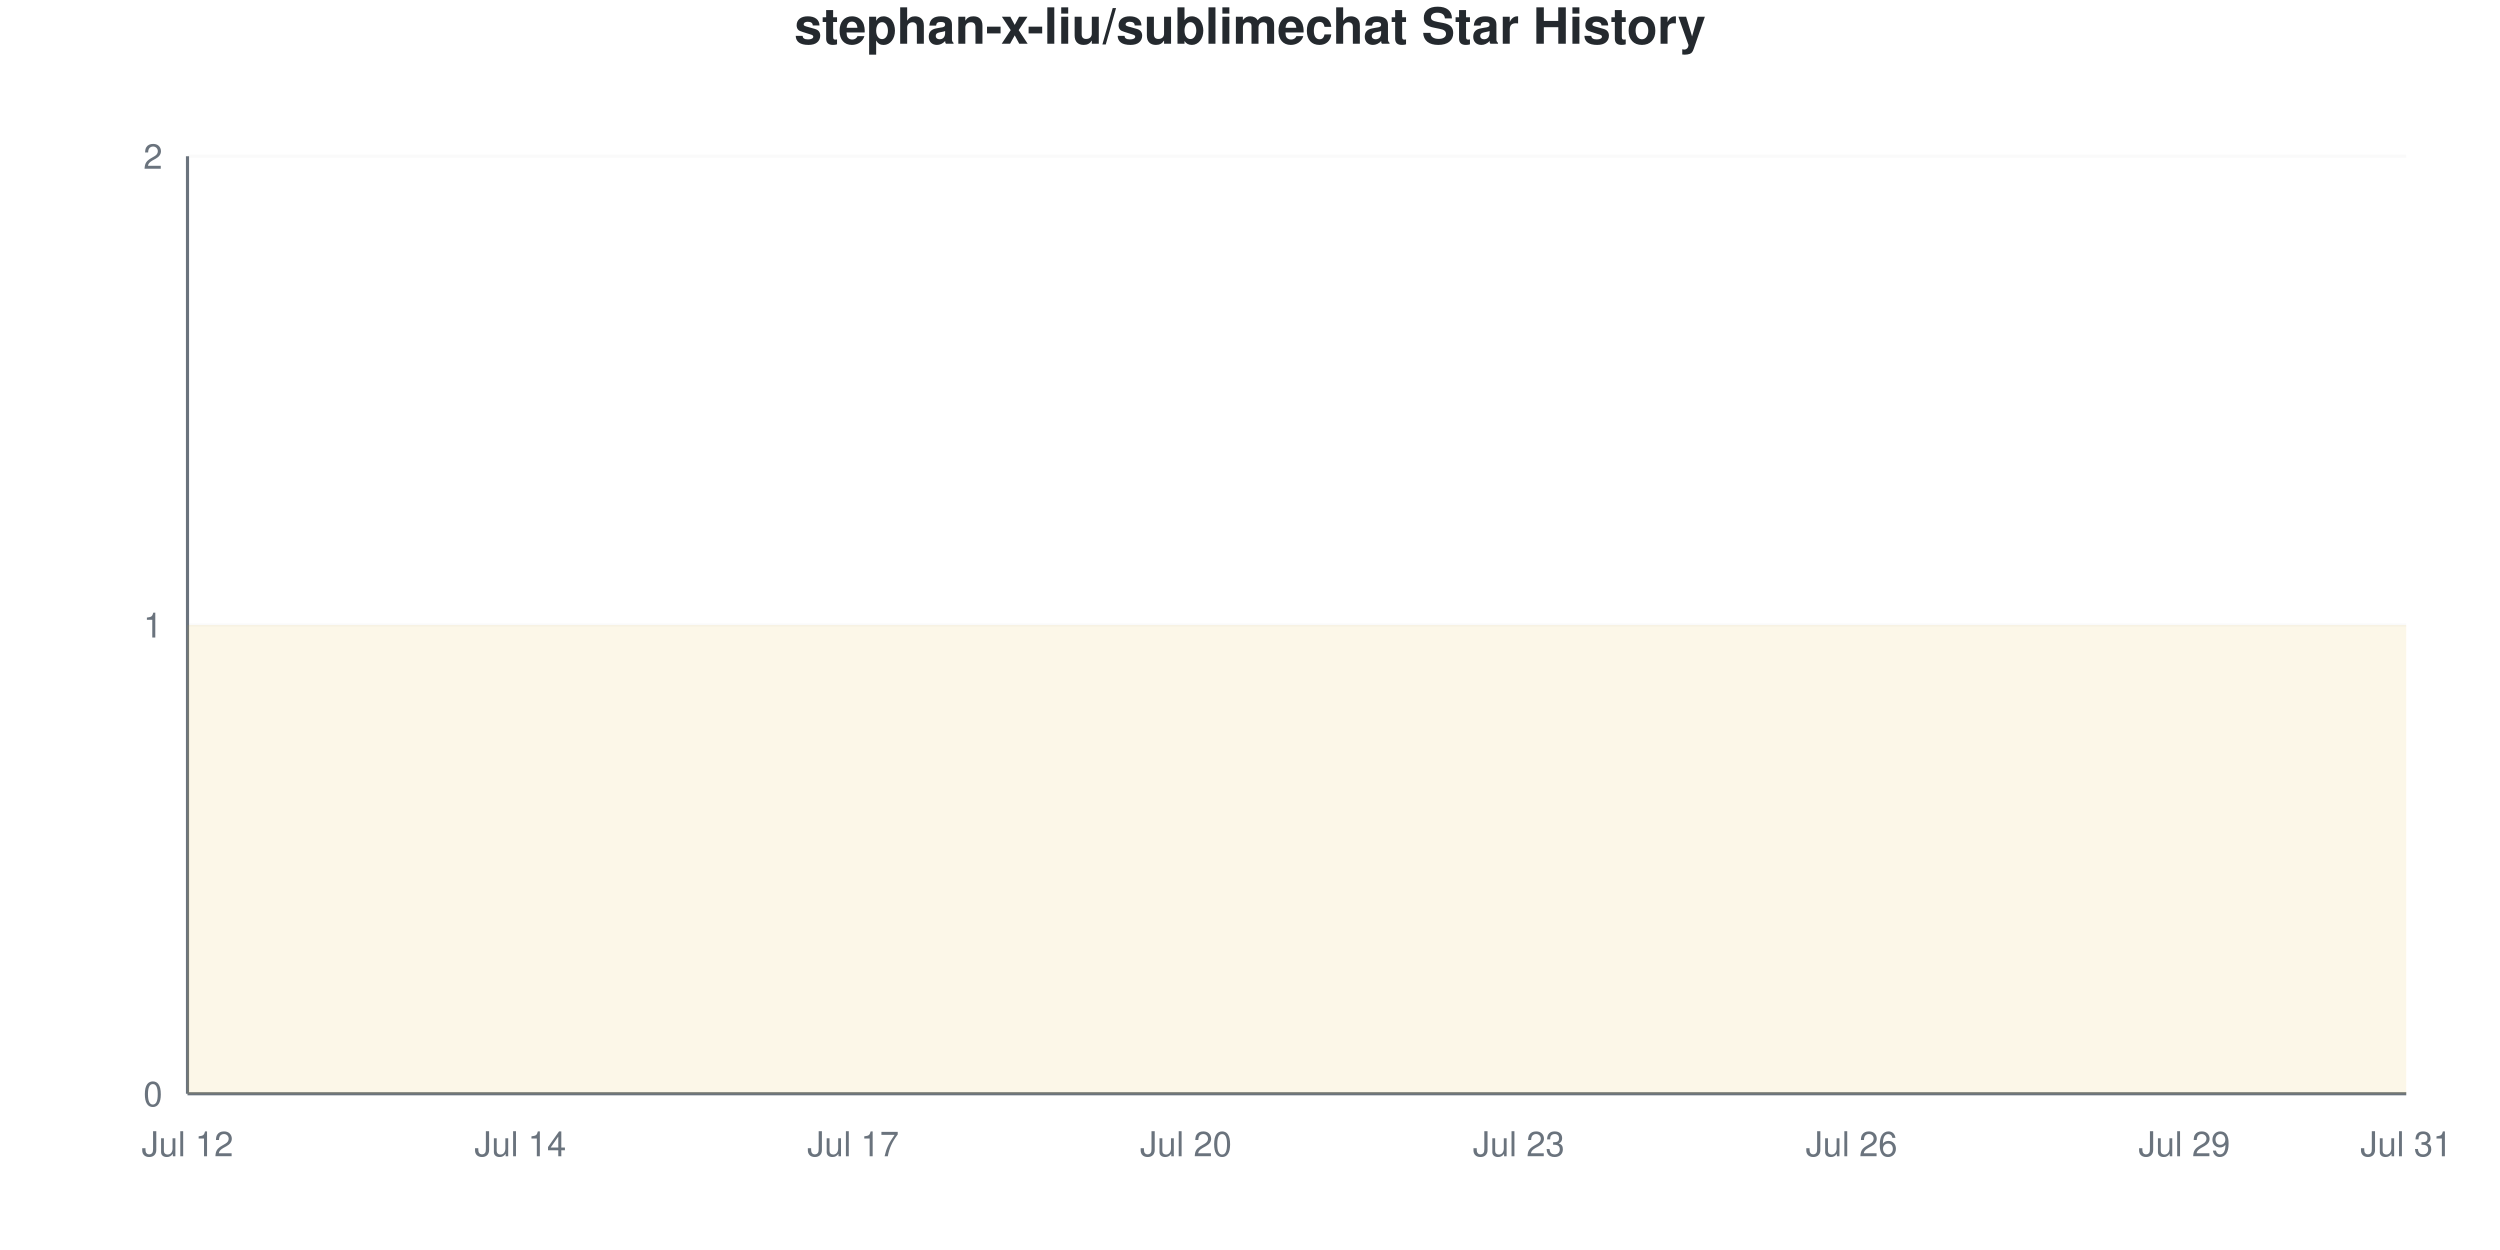
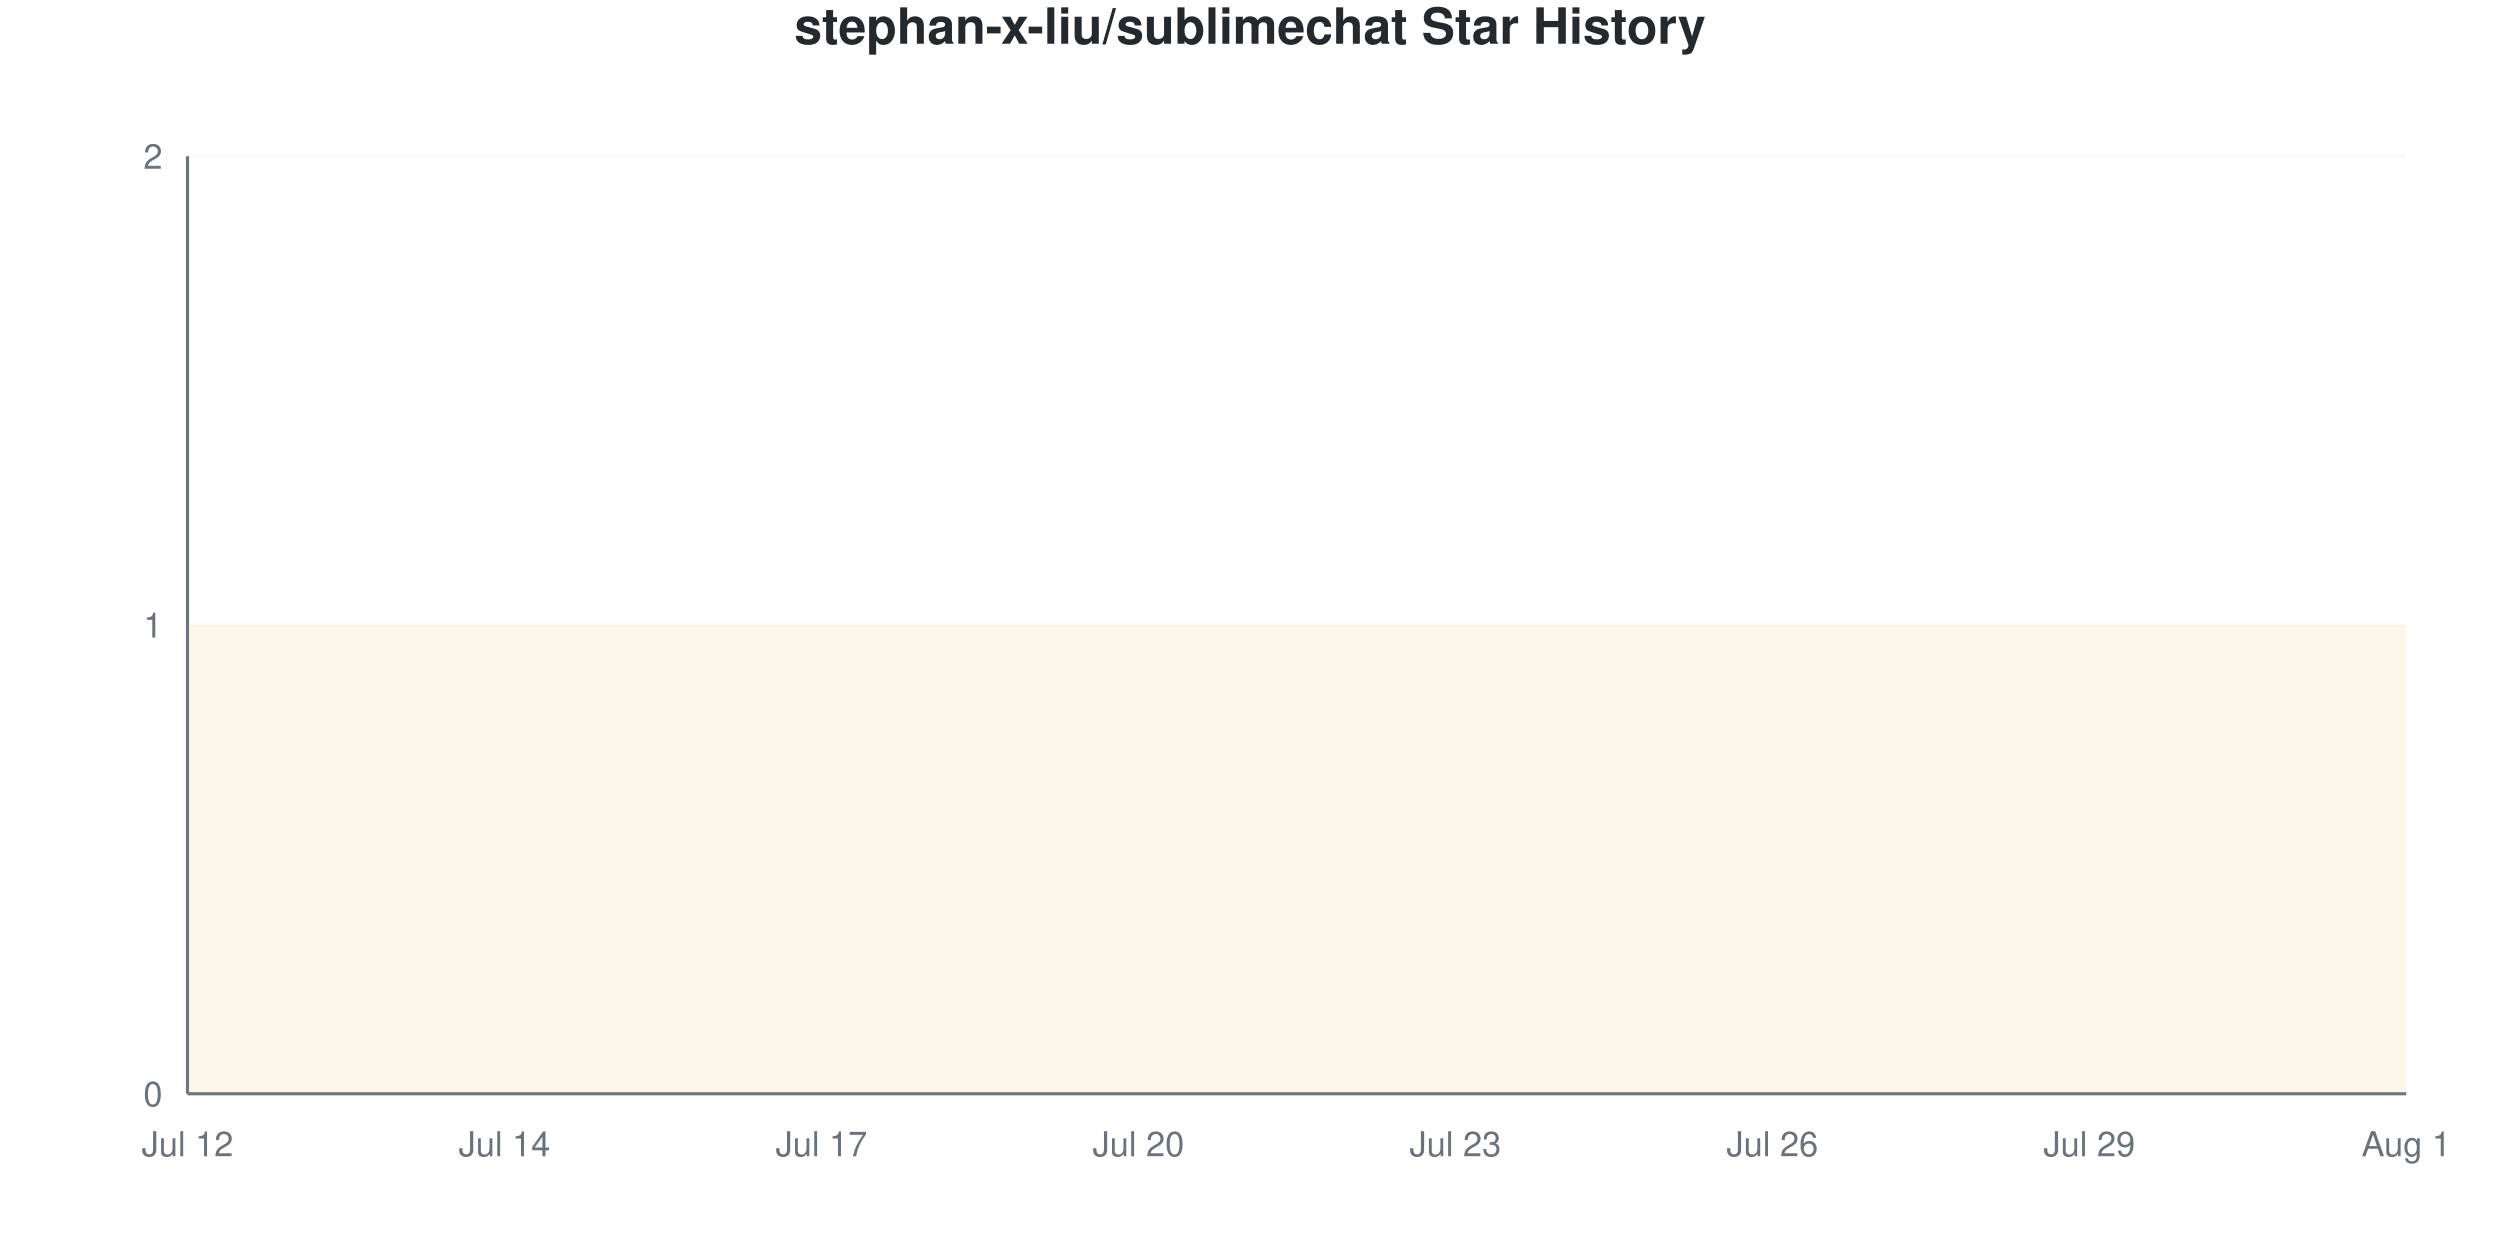
<svg xmlns="http://www.w3.org/2000/svg" viewBox="0 0 800 400" width="800" height="400">
  <style>
    @keyframes drawLine {
      to { stroke-dashoffset: 0; }
    }
    @keyframes fadeInPoint {
      from { opacity: 0; }
      to { opacity: 1; }
    }
    .data-line-0 {
      stroke-dasharray: 1290;
      stroke-dashoffset: 1290;
      animation: drawLine 2s ease-out forwards;
    }
    .data-point {
      opacity: 0;
      animation: fadeInPoint 0.5s ease-out forwards;
    }
    .chart-bg { fill: #fff; }
    .chart-text { fill: #24292e; }
    .chart-muted { fill: #6a737d; }
    .chart-grid { stroke: #eee; }
    .chart-axis { stroke: #6a737d; }
    @media (prefers-color-scheme: dark) {
      .chart-bg { fill: #0d1117; }
      .chart-text { fill: #e6edf3; }
      .chart-muted { fill: #8b949e; }
      .chart-grid { stroke: #21262d; }
      .chart-axis { stroke: #8b949e; }
    }
  </style>
  <rect width="800" height="400" class="chart-bg" />
  <text x="400" y="14" text-anchor="middle" class="chart-text" font-size="16" font-weight="bold" font-family="-apple-system, BlinkMacSystemFont, 'Segoe UI', Helvetica, Arial, sans-serif">stephan-x-liu/sublimechat Star History</text>
  <g class="grid">
    <line x1="60" y1="350" x2="770" y2="350" class="chart-grid" stroke-opacity="0.3" />
    <text x="52" y="354" text-anchor="end" class="chart-muted" font-size="11" font-family="-apple-system, BlinkMacSystemFont, 'Segoe UI', Helvetica, Arial, sans-serif">0</text>
    <line x1="60" y1="200" x2="770" y2="200" class="chart-grid" stroke-opacity="0.3" />
    <text x="52" y="204" text-anchor="end" class="chart-muted" font-size="11" font-family="-apple-system, BlinkMacSystemFont, 'Segoe UI', Helvetica, Arial, sans-serif">1</text>
    <line x1="60" y1="50" x2="770" y2="50" class="chart-grid" stroke-opacity="0.3" />
    <text x="52" y="54" text-anchor="end" class="chart-muted" font-size="11" font-family="-apple-system, BlinkMacSystemFont, 'Segoe UI', Helvetica, Arial, sans-serif">2</text>
  </g>
  <g class="milestones">
    
  </g>
  <g class="x-axis">
    <text x="60" y="370" text-anchor="middle" class="chart-muted" font-size="11" font-family="-apple-system, BlinkMacSystemFont, 'Segoe UI', Helvetica, Arial, sans-serif">Jul 12</text>
-     <text x="166.5" y="370" text-anchor="middle" class="chart-muted" font-size="11" font-family="-apple-system, BlinkMacSystemFont, 'Segoe UI', Helvetica, Arial, sans-serif">Jul 14</text>
-     <text x="273" y="370" text-anchor="middle" class="chart-muted" font-size="11" font-family="-apple-system, BlinkMacSystemFont, 'Segoe UI', Helvetica, Arial, sans-serif">Jul 17</text>
-     <text x="379.5" y="370" text-anchor="middle" class="chart-muted" font-size="11" font-family="-apple-system, BlinkMacSystemFont, 'Segoe UI', Helvetica, Arial, sans-serif">Jul 20</text>
-     <text x="486" y="370" text-anchor="middle" class="chart-muted" font-size="11" font-family="-apple-system, BlinkMacSystemFont, 'Segoe UI', Helvetica, Arial, sans-serif">Jul 23</text>
-     <text x="592.5" y="370" text-anchor="middle" class="chart-muted" font-size="11" font-family="-apple-system, BlinkMacSystemFont, 'Segoe UI', Helvetica, Arial, sans-serif">Jul 26</text>
-     <text x="699" y="370" text-anchor="middle" class="chart-muted" font-size="11" font-family="-apple-system, BlinkMacSystemFont, 'Segoe UI', Helvetica, Arial, sans-serif">Jul 29</text>
-     <text x="770" y="370" text-anchor="middle" class="chart-muted" font-size="11" font-family="-apple-system, BlinkMacSystemFont, 'Segoe UI', Helvetica, Arial, sans-serif">Jul 31</text>
+     <text x="161.429" y="370" text-anchor="middle" class="chart-muted" font-size="11" font-family="-apple-system, BlinkMacSystemFont, 'Segoe UI', Helvetica, Arial, sans-serif">Jul 14</text>
+     <text x="262.857" y="370" text-anchor="middle" class="chart-muted" font-size="11" font-family="-apple-system, BlinkMacSystemFont, 'Segoe UI', Helvetica, Arial, sans-serif">Jul 17</text>
+     <text x="364.286" y="370" text-anchor="middle" class="chart-muted" font-size="11" font-family="-apple-system, BlinkMacSystemFont, 'Segoe UI', Helvetica, Arial, sans-serif">Jul 20</text>
+     <text x="465.714" y="370" text-anchor="middle" class="chart-muted" font-size="11" font-family="-apple-system, BlinkMacSystemFont, 'Segoe UI', Helvetica, Arial, sans-serif">Jul 23</text>
+     <text x="567.143" y="370" text-anchor="middle" class="chart-muted" font-size="11" font-family="-apple-system, BlinkMacSystemFont, 'Segoe UI', Helvetica, Arial, sans-serif">Jul 26</text>
+     <text x="668.571" y="370" text-anchor="middle" class="chart-muted" font-size="11" font-family="-apple-system, BlinkMacSystemFont, 'Segoe UI', Helvetica, Arial, sans-serif">Jul 29</text>
+     <text x="770" y="370" text-anchor="middle" class="chart-muted" font-size="11" font-family="-apple-system, BlinkMacSystemFont, 'Segoe UI', Helvetica, Arial, sans-serif">Aug 1</text>
  </g>
  <line x1="60" y1="50" x2="60" y2="350" class="chart-axis" stroke-width="1" />
  <line x1="60" y1="350" x2="770" y2="350" class="chart-axis" stroke-width="1" />
-   <path d="M60,350 L60,200 C71.833,200 83.667,200 95.5,200 C107.333,200 119.167,200 131,200 C142.833,200 154.667,200 166.5,200 C178.333,200 190.167,200 202,200 C213.833,200 225.667,200 237.5,200 C249.333,200 261.167,200 273,200 C284.833,200 296.667,200 308.5,200 C320.333,200 332.167,200 344,200 C355.833,200 367.667,200 379.5,200 C391.333,200 403.167,200 415,200 C426.833,200 438.667,200 450.5,200 C462.333,200 474.167,200 486,200 C497.833,200 509.667,200 521.5,200 C533.333,200 545.167,200 557,200 C568.833,200 580.667,200 592.5,200 C604.333,200 616.167,200 628,200 C639.833,200 651.667,200 663.5,200 C675.333,200 687.167,200 699,200 C710.833,200 722.667,200 734.5,200 C746.333,200 758.167,200 770,200 L770,350 L60,350 Z" fill="#dfb317" fill-opacity="0.1" />
-   <path d="M60,350 L60,200 C71.833,200 83.667,200 95.5,200 C107.333,200 119.167,200 131,200 C142.833,200 154.667,200 166.5,200 C178.333,200 190.167,200 202,200 C213.833,200 225.667,200 237.5,200 C249.333,200 261.167,200 273,200 C284.833,200 296.667,200 308.5,200 C320.333,200 332.167,200 344,200 C355.833,200 367.667,200 379.5,200 C391.333,200 403.167,200 415,200 C426.833,200 438.667,200 450.5,200 C462.333,200 474.167,200 486,200 C497.833,200 509.667,200 521.5,200 C533.333,200 545.167,200 557,200 C568.833,200 580.667,200 592.5,200 C604.333,200 616.167,200 628,200 C639.833,200 651.667,200 663.5,200 C675.333,200 687.167,200 699,200 C710.833,200 722.667,200 734.5,200 C746.333,200 758.167,200 770,200" fill="none" stroke="#dfb317" stroke-width="2.5" class="data-line-0" />
+   <path d="M60,350 L60,200 C71.27,200 82.54,200 93.81,200 C105.079,200 116.349,200 127.619,200 C138.889,200 150.159,200 161.429,200 C172.698,200 183.968,200 195.238,200 C206.508,200 217.778,200 229.048,200 C240.317,200 251.587,200 262.857,200 C274.127,200 285.397,200 296.667,200 C307.937,200 319.206,200 330.476,200 C341.746,200 353.016,200 364.286,200 C375.556,200 386.825,200 398.095,200 C409.365,200 420.635,200 431.905,200 C443.175,200 454.444,200 465.714,200 C476.984,200 488.254,200 499.524,200 C510.794,200 522.063,200 533.333,200 C544.603,200 555.873,200 567.143,200 C578.413,200 589.683,200 600.952,200 C612.222,200 623.492,200 634.762,200 C646.032,200 657.302,200 668.571,200 C679.841,200 691.111,200 702.381,200 C713.651,200 724.921,200 736.19,200 C747.46,200 758.73,200 770,200 L770,350 L60,350 Z" fill="#dfb317" fill-opacity="0.1" />
+   <path d="M60,350 L60,200 C71.27,200 82.54,200 93.81,200 C105.079,200 116.349,200 127.619,200 C138.889,200 150.159,200 161.429,200 C172.698,200 183.968,200 195.238,200 C206.508,200 217.778,200 229.048,200 C240.317,200 251.587,200 262.857,200 C274.127,200 285.397,200 296.667,200 C307.937,200 319.206,200 330.476,200 C341.746,200 353.016,200 364.286,200 C375.556,200 386.825,200 398.095,200 C409.365,200 420.635,200 431.905,200 C443.175,200 454.444,200 465.714,200 C476.984,200 488.254,200 499.524,200 C510.794,200 522.063,200 533.333,200 C544.603,200 555.873,200 567.143,200 C578.413,200 589.683,200 600.952,200 C612.222,200 623.492,200 634.762,200 C646.032,200 657.302,200 668.571,200 C679.841,200 691.111,200 702.381,200 C713.651,200 724.921,200 736.19,200 C747.46,200 758.73,200 770,200" fill="none" stroke="#dfb317" stroke-width="2.5" class="data-line-0" />
  <g class="points">
    <circle cx="60" cy="200" r="4" fill="#dfb317" class="data-point" style="animation-delay: 1.50s" />
-     <circle cx="95.5" cy="200" r="4" fill="#dfb317" class="data-point" style="animation-delay: 1.55s" />
-     <circle cx="131" cy="200" r="4" fill="#dfb317" class="data-point" style="animation-delay: 1.60s" />
-     <circle cx="166.5" cy="200" r="4" fill="#dfb317" class="data-point" style="animation-delay: 1.65s" />
-     <circle cx="202" cy="200" r="4" fill="#dfb317" class="data-point" style="animation-delay: 1.70s" />
-     <circle cx="237.5" cy="200" r="4" fill="#dfb317" class="data-point" style="animation-delay: 1.75s" />
-     <circle cx="273" cy="200" r="4" fill="#dfb317" class="data-point" style="animation-delay: 1.80s" />
-     <circle cx="308.5" cy="200" r="4" fill="#dfb317" class="data-point" style="animation-delay: 1.85s" />
-     <circle cx="344" cy="200" r="4" fill="#dfb317" class="data-point" style="animation-delay: 1.90s" />
-     <circle cx="379.5" cy="200" r="4" fill="#dfb317" class="data-point" style="animation-delay: 1.95s" />
-     <circle cx="415" cy="200" r="4" fill="#dfb317" class="data-point" style="animation-delay: 2.00s" />
-     <circle cx="450.5" cy="200" r="4" fill="#dfb317" class="data-point" style="animation-delay: 2.05s" />
-     <circle cx="486" cy="200" r="4" fill="#dfb317" class="data-point" style="animation-delay: 2.10s" />
-     <circle cx="521.5" cy="200" r="4" fill="#dfb317" class="data-point" style="animation-delay: 2.15s" />
-     <circle cx="557" cy="200" r="4" fill="#dfb317" class="data-point" style="animation-delay: 2.20s" />
-     <circle cx="592.5" cy="200" r="4" fill="#dfb317" class="data-point" style="animation-delay: 2.25s" />
-     <circle cx="628" cy="200" r="4" fill="#dfb317" class="data-point" style="animation-delay: 2.30s" />
-     <circle cx="663.5" cy="200" r="4" fill="#dfb317" class="data-point" style="animation-delay: 2.35s" />
-     <circle cx="699" cy="200" r="4" fill="#dfb317" class="data-point" style="animation-delay: 2.40s" />
-     <circle cx="734.5" cy="200" r="4" fill="#dfb317" class="data-point" style="animation-delay: 2.45s" />
-     <circle cx="770" cy="200" r="4" fill="#dfb317" class="data-point" style="animation-delay: 2.50s" />
+     <circle cx="93.81" cy="200" r="4" fill="#dfb317" class="data-point" style="animation-delay: 1.55s" />
+     <circle cx="127.619" cy="200" r="4" fill="#dfb317" class="data-point" style="animation-delay: 1.60s" />
+     <circle cx="161.429" cy="200" r="4" fill="#dfb317" class="data-point" style="animation-delay: 1.65s" />
+     <circle cx="195.238" cy="200" r="4" fill="#dfb317" class="data-point" style="animation-delay: 1.70s" />
+     <circle cx="229.048" cy="200" r="4" fill="#dfb317" class="data-point" style="animation-delay: 1.75s" />
+     <circle cx="262.857" cy="200" r="4" fill="#dfb317" class="data-point" style="animation-delay: 1.80s" />
+     <circle cx="296.667" cy="200" r="4" fill="#dfb317" class="data-point" style="animation-delay: 1.85s" />
+     <circle cx="330.476" cy="200" r="4" fill="#dfb317" class="data-point" style="animation-delay: 1.90s" />
+     <circle cx="364.286" cy="200" r="4" fill="#dfb317" class="data-point" style="animation-delay: 1.95s" />
+     <circle cx="398.095" cy="200" r="4" fill="#dfb317" class="data-point" style="animation-delay: 2.00s" />
+     <circle cx="431.905" cy="200" r="4" fill="#dfb317" class="data-point" style="animation-delay: 2.05s" />
+     <circle cx="465.714" cy="200" r="4" fill="#dfb317" class="data-point" style="animation-delay: 2.10s" />
+     <circle cx="499.524" cy="200" r="4" fill="#dfb317" class="data-point" style="animation-delay: 2.15s" />
+     <circle cx="533.333" cy="200" r="4" fill="#dfb317" class="data-point" style="animation-delay: 2.20s" />
+     <circle cx="567.143" cy="200" r="4" fill="#dfb317" class="data-point" style="animation-delay: 2.25s" />
+     <circle cx="600.952" cy="200" r="4" fill="#dfb317" class="data-point" style="animation-delay: 2.30s" />
+     <circle cx="634.762" cy="200" r="4" fill="#dfb317" class="data-point" style="animation-delay: 2.35s" />
+     <circle cx="668.571" cy="200" r="4" fill="#dfb317" class="data-point" style="animation-delay: 2.40s" />
+     <circle cx="702.381" cy="200" r="4" fill="#dfb317" class="data-point" style="animation-delay: 2.45s" />
+     <circle cx="736.19" cy="200" r="4" fill="#dfb317" class="data-point" style="animation-delay: 2.50s" />
+     <circle cx="770" cy="200" r="4" fill="#dfb317" class="data-point" style="animation-delay: 2.55s" />
  </g>
</svg>
